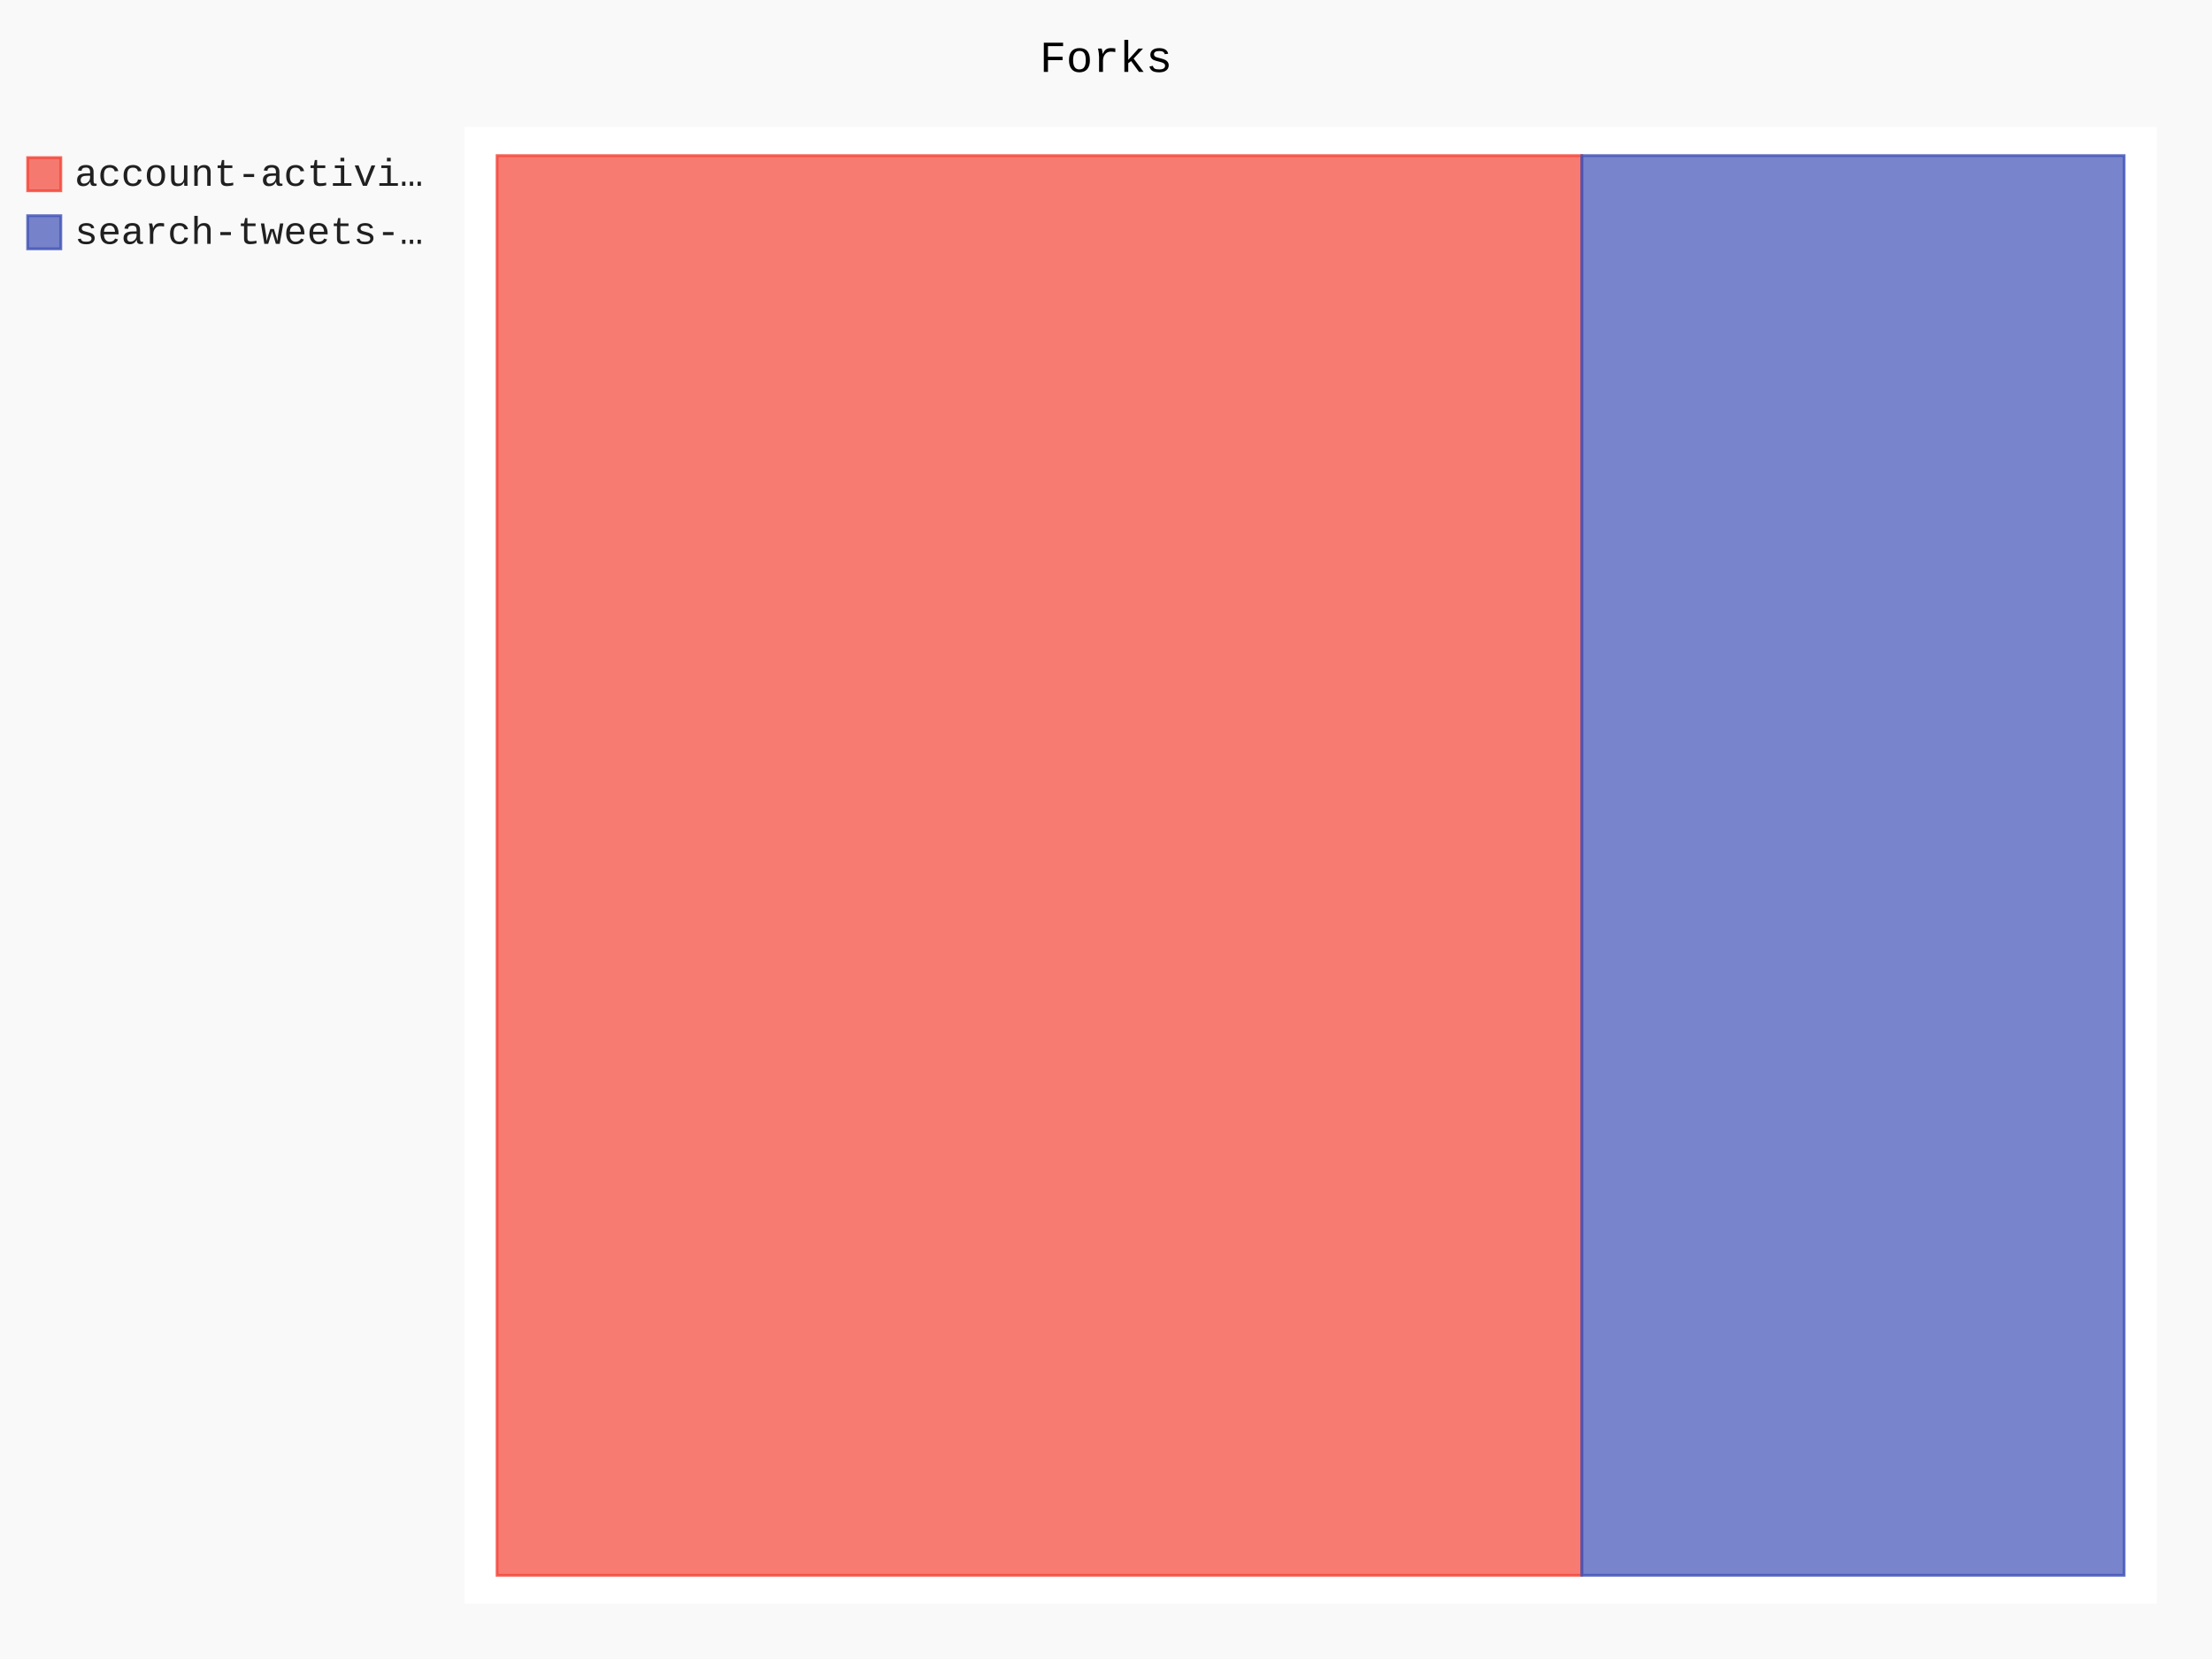
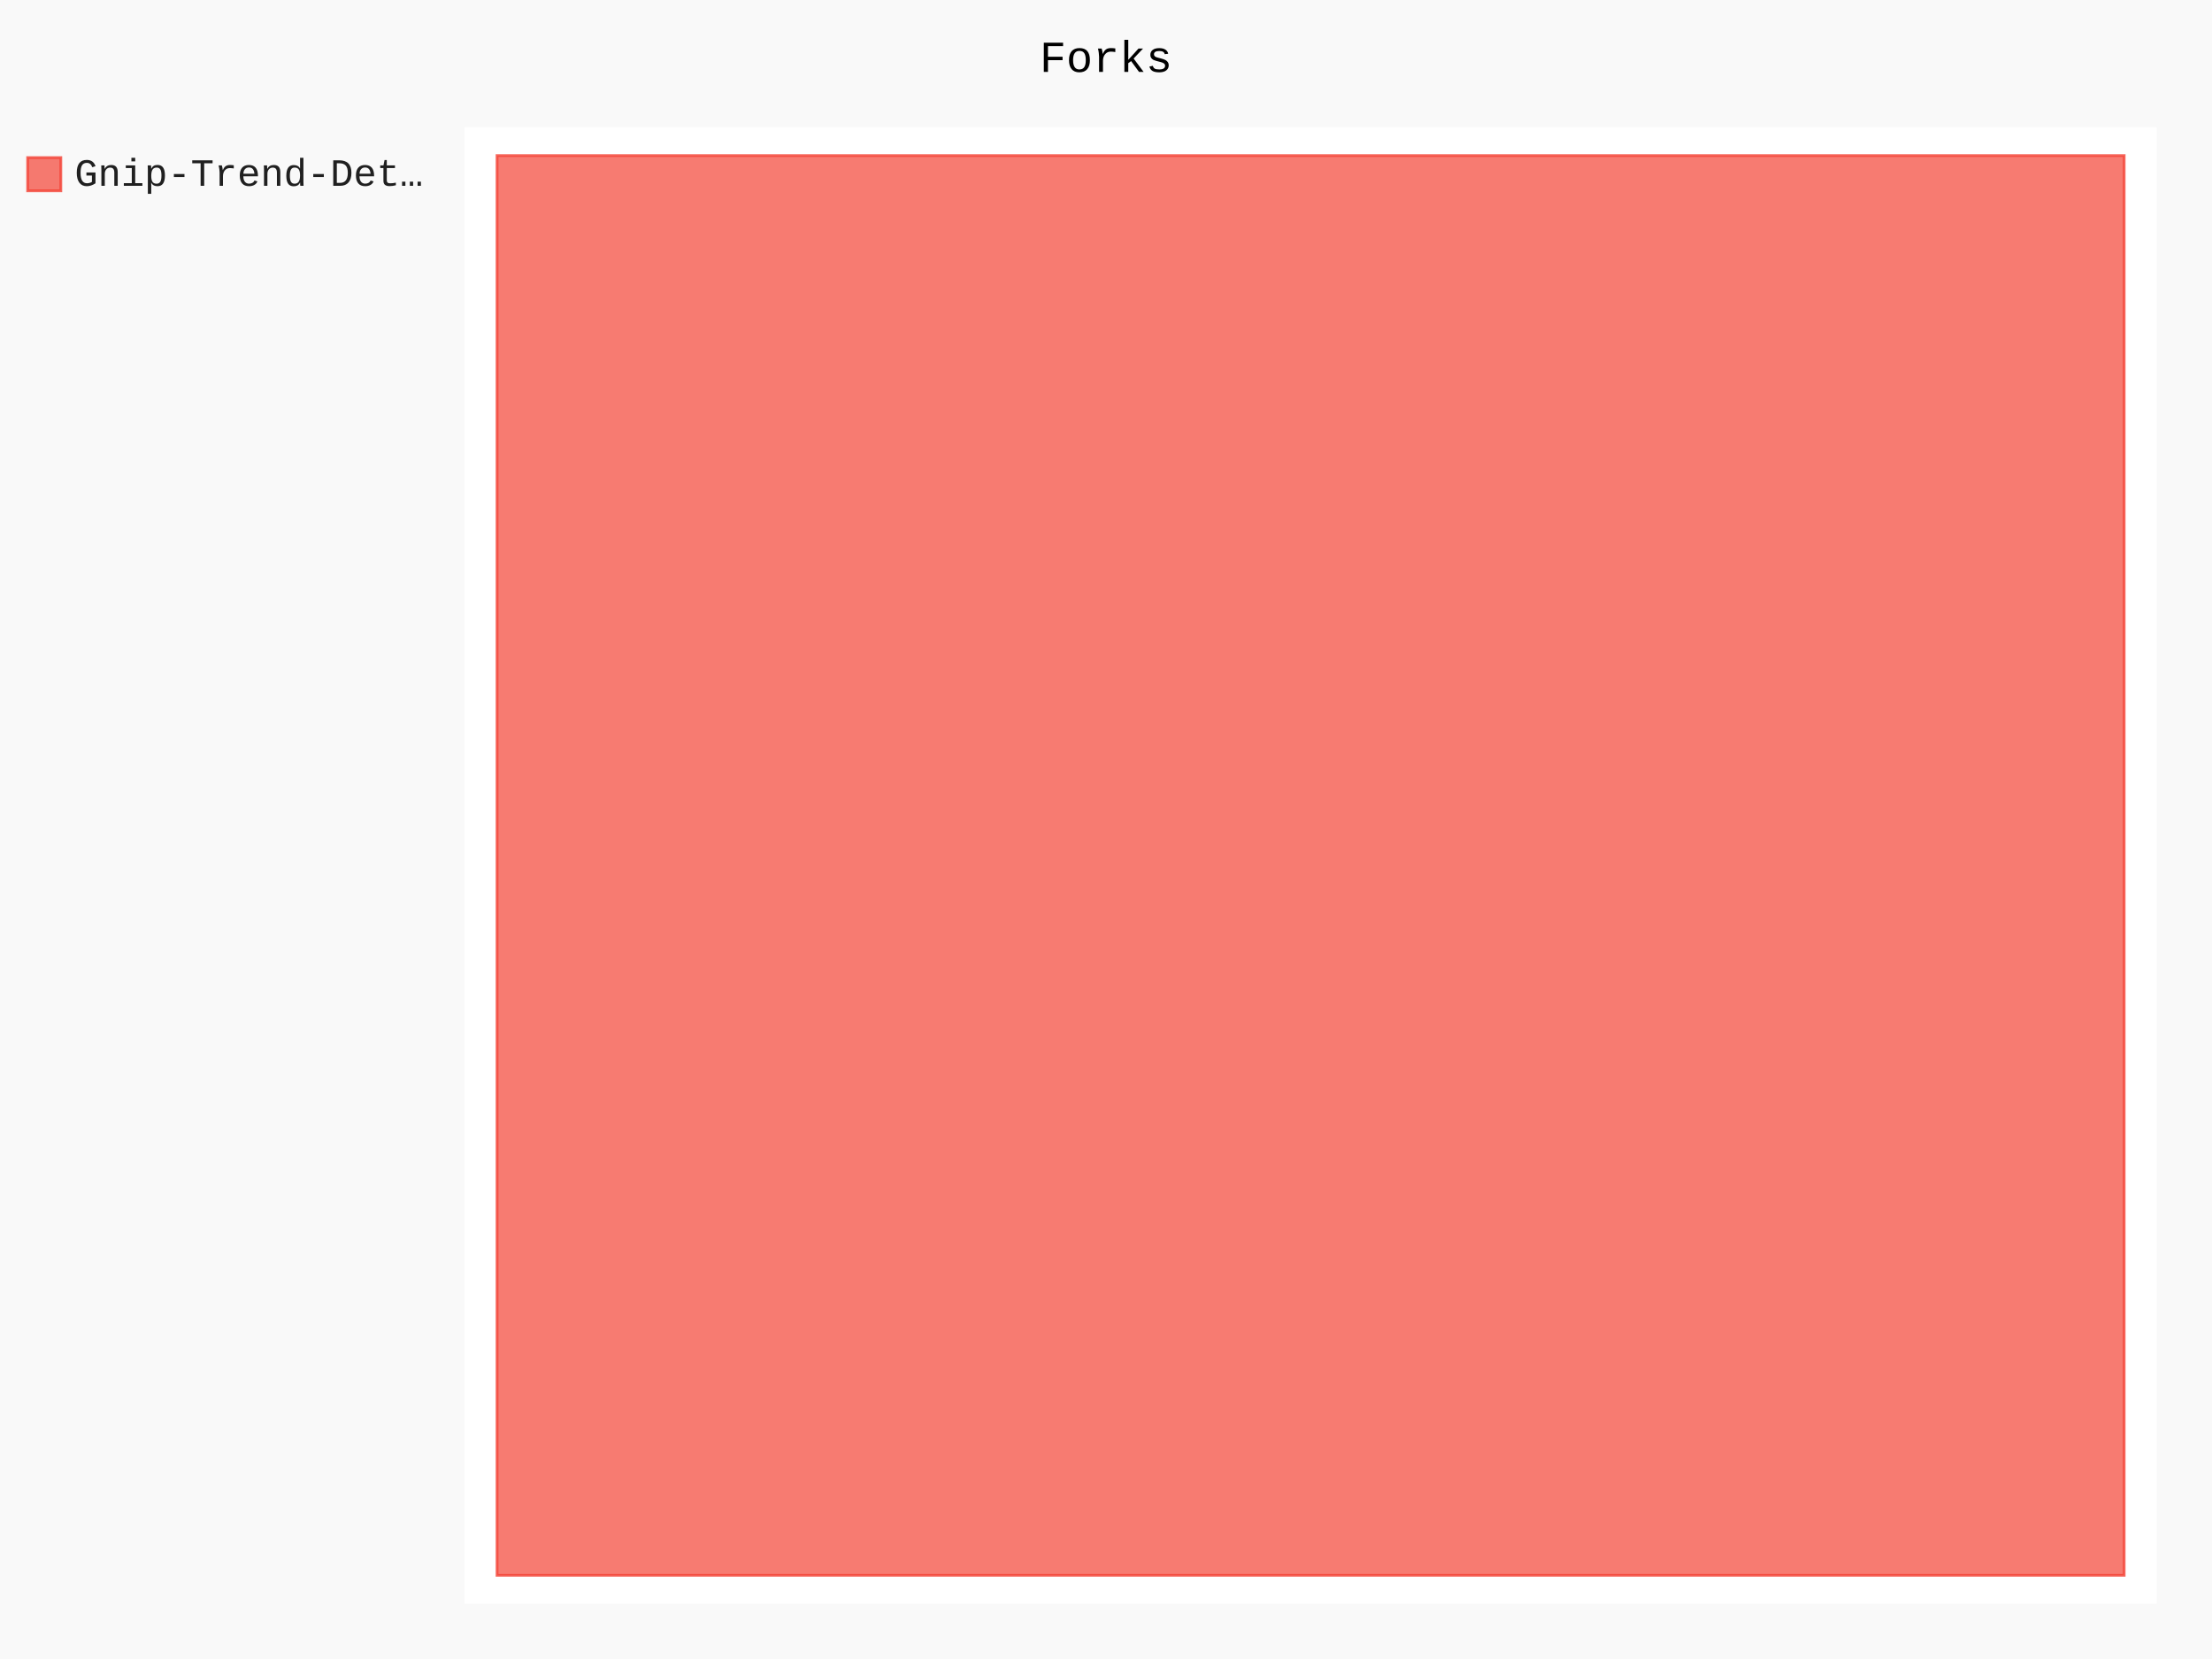
- <svg xmlns="http://www.w3.org/2000/svg" class="pygal-chart" id="chart-0dc256ed-23fe-4dc5-a1ab-0729b0edd464" viewBox="0 0 800 600">
+ <svg xmlns="http://www.w3.org/2000/svg" class="pygal-chart" id="chart-90b002cc-f299-4e36-bc0c-0c5cfaa2a1ed" viewBox="0 0 800 600">
  <defs>
-     <style type="text/css">#chart-0dc256ed-23fe-4dc5-a1ab-0729b0edd464{-webkit-user-select:none;-webkit-font-smoothing:antialiased;font-family:Consolas,"Liberation Mono",Menlo,Courier,monospace}#chart-0dc256ed-23fe-4dc5-a1ab-0729b0edd464 .title{font-family:Consolas,"Liberation Mono",Menlo,Courier,monospace;font-size:16px}#chart-0dc256ed-23fe-4dc5-a1ab-0729b0edd464 .legends .legend text{font-family:Consolas,"Liberation Mono",Menlo,Courier,monospace;font-size:14px}#chart-0dc256ed-23fe-4dc5-a1ab-0729b0edd464 .axis text{font-family:Consolas,"Liberation Mono",Menlo,Courier,monospace;font-size:10px}#chart-0dc256ed-23fe-4dc5-a1ab-0729b0edd464 .axis text.major{font-family:Consolas,"Liberation Mono",Menlo,Courier,monospace;font-size:10px}#chart-0dc256ed-23fe-4dc5-a1ab-0729b0edd464 .text-overlay text.value{font-family:Consolas,"Liberation Mono",Menlo,Courier,monospace;font-size:16px}#chart-0dc256ed-23fe-4dc5-a1ab-0729b0edd464 .text-overlay text.label{font-family:Consolas,"Liberation Mono",Menlo,Courier,monospace;font-size:10px}#chart-0dc256ed-23fe-4dc5-a1ab-0729b0edd464 .tooltip{font-family:Consolas,"Liberation Mono",Menlo,Courier,monospace;font-size:14px}#chart-0dc256ed-23fe-4dc5-a1ab-0729b0edd464 text.no_data{font-family:Consolas,"Liberation Mono",Menlo,Courier,monospace;font-size:64px}
- #chart-0dc256ed-23fe-4dc5-a1ab-0729b0edd464{background-color:rgba(249,249,249,1)}#chart-0dc256ed-23fe-4dc5-a1ab-0729b0edd464 path,#chart-0dc256ed-23fe-4dc5-a1ab-0729b0edd464 line,#chart-0dc256ed-23fe-4dc5-a1ab-0729b0edd464 rect,#chart-0dc256ed-23fe-4dc5-a1ab-0729b0edd464 circle{-webkit-transition:150ms;-moz-transition:150ms;transition:150ms}#chart-0dc256ed-23fe-4dc5-a1ab-0729b0edd464 .graph &gt; .background{fill:rgba(249,249,249,1)}#chart-0dc256ed-23fe-4dc5-a1ab-0729b0edd464 .plot &gt; .background{fill:rgba(255,255,255,1)}#chart-0dc256ed-23fe-4dc5-a1ab-0729b0edd464 .graph{fill:rgba(0,0,0,.87)}#chart-0dc256ed-23fe-4dc5-a1ab-0729b0edd464 text.no_data{fill:rgba(0,0,0,1)}#chart-0dc256ed-23fe-4dc5-a1ab-0729b0edd464 .title{fill:rgba(0,0,0,1)}#chart-0dc256ed-23fe-4dc5-a1ab-0729b0edd464 .legends .legend text{fill:rgba(0,0,0,.87)}#chart-0dc256ed-23fe-4dc5-a1ab-0729b0edd464 .legends .legend:hover text{fill:rgba(0,0,0,1)}#chart-0dc256ed-23fe-4dc5-a1ab-0729b0edd464 .axis .line{stroke:rgba(0,0,0,1)}#chart-0dc256ed-23fe-4dc5-a1ab-0729b0edd464 .axis .guide.line{stroke:rgba(0,0,0,.54)}#chart-0dc256ed-23fe-4dc5-a1ab-0729b0edd464 .axis .major.line{stroke:rgba(0,0,0,.87)}#chart-0dc256ed-23fe-4dc5-a1ab-0729b0edd464 .axis text.major{fill:rgba(0,0,0,1)}#chart-0dc256ed-23fe-4dc5-a1ab-0729b0edd464 .axis.y .guides:hover .guide.line,#chart-0dc256ed-23fe-4dc5-a1ab-0729b0edd464 .line-graph .axis.x .guides:hover .guide.line,#chart-0dc256ed-23fe-4dc5-a1ab-0729b0edd464 .stackedline-graph .axis.x .guides:hover .guide.line,#chart-0dc256ed-23fe-4dc5-a1ab-0729b0edd464 .xy-graph .axis.x .guides:hover .guide.line{stroke:rgba(0,0,0,1)}#chart-0dc256ed-23fe-4dc5-a1ab-0729b0edd464 .axis .guides:hover text{fill:rgba(0,0,0,1)}#chart-0dc256ed-23fe-4dc5-a1ab-0729b0edd464 .reactive{fill-opacity:.7;stroke-opacity:.8}#chart-0dc256ed-23fe-4dc5-a1ab-0729b0edd464 .ci{stroke:rgba(0,0,0,.87)}#chart-0dc256ed-23fe-4dc5-a1ab-0729b0edd464 .reactive.active,#chart-0dc256ed-23fe-4dc5-a1ab-0729b0edd464 .active .reactive{fill-opacity:.8;stroke-opacity:.9;stroke-width:4}#chart-0dc256ed-23fe-4dc5-a1ab-0729b0edd464 .ci .reactive.active{stroke-width:1.5}#chart-0dc256ed-23fe-4dc5-a1ab-0729b0edd464 .series text{fill:rgba(0,0,0,1)}#chart-0dc256ed-23fe-4dc5-a1ab-0729b0edd464 .tooltip rect{fill:rgba(255,255,255,1);stroke:rgba(0,0,0,1);-webkit-transition:opacity 150ms;-moz-transition:opacity 150ms;transition:opacity 150ms}#chart-0dc256ed-23fe-4dc5-a1ab-0729b0edd464 .tooltip .label{fill:rgba(0,0,0,.87)}#chart-0dc256ed-23fe-4dc5-a1ab-0729b0edd464 .tooltip .label{fill:rgba(0,0,0,.87)}#chart-0dc256ed-23fe-4dc5-a1ab-0729b0edd464 .tooltip .legend{font-size:.8em;fill:rgba(0,0,0,.54)}#chart-0dc256ed-23fe-4dc5-a1ab-0729b0edd464 .tooltip .x_label{font-size:.6em;fill:rgba(0,0,0,1)}#chart-0dc256ed-23fe-4dc5-a1ab-0729b0edd464 .tooltip .xlink{font-size:.5em;text-decoration:underline}#chart-0dc256ed-23fe-4dc5-a1ab-0729b0edd464 .tooltip .value{font-size:1.5em}#chart-0dc256ed-23fe-4dc5-a1ab-0729b0edd464 .bound{font-size:.5em}#chart-0dc256ed-23fe-4dc5-a1ab-0729b0edd464 .max-value{font-size:.75em;fill:rgba(0,0,0,.54)}#chart-0dc256ed-23fe-4dc5-a1ab-0729b0edd464 .map-element{fill:rgba(255,255,255,1);stroke:rgba(0,0,0,.54) !important}#chart-0dc256ed-23fe-4dc5-a1ab-0729b0edd464 .map-element .reactive{fill-opacity:inherit;stroke-opacity:inherit}#chart-0dc256ed-23fe-4dc5-a1ab-0729b0edd464 .color-0,#chart-0dc256ed-23fe-4dc5-a1ab-0729b0edd464 .color-0 a:visited{stroke:#F44336;fill:#F44336}#chart-0dc256ed-23fe-4dc5-a1ab-0729b0edd464 .color-1,#chart-0dc256ed-23fe-4dc5-a1ab-0729b0edd464 .color-1 a:visited{stroke:#3F51B5;fill:#3F51B5}#chart-0dc256ed-23fe-4dc5-a1ab-0729b0edd464 .text-overlay .color-0 text{fill:black}#chart-0dc256ed-23fe-4dc5-a1ab-0729b0edd464 .text-overlay .color-1 text{fill:black}
- #chart-0dc256ed-23fe-4dc5-a1ab-0729b0edd464 text.no_data{text-anchor:middle}#chart-0dc256ed-23fe-4dc5-a1ab-0729b0edd464 .guide.line{fill:none}#chart-0dc256ed-23fe-4dc5-a1ab-0729b0edd464 .centered{text-anchor:middle}#chart-0dc256ed-23fe-4dc5-a1ab-0729b0edd464 .title{text-anchor:middle}#chart-0dc256ed-23fe-4dc5-a1ab-0729b0edd464 .legends .legend text{fill-opacity:1}#chart-0dc256ed-23fe-4dc5-a1ab-0729b0edd464 .axis.x text{text-anchor:middle}#chart-0dc256ed-23fe-4dc5-a1ab-0729b0edd464 .axis.x:not(.web) text[transform]{text-anchor:start}#chart-0dc256ed-23fe-4dc5-a1ab-0729b0edd464 .axis.x:not(.web) text[transform].backwards{text-anchor:end}#chart-0dc256ed-23fe-4dc5-a1ab-0729b0edd464 .axis.y text{text-anchor:end}#chart-0dc256ed-23fe-4dc5-a1ab-0729b0edd464 .axis.y text[transform].backwards{text-anchor:start}#chart-0dc256ed-23fe-4dc5-a1ab-0729b0edd464 .axis.y2 text{text-anchor:start}#chart-0dc256ed-23fe-4dc5-a1ab-0729b0edd464 .axis.y2 text[transform].backwards{text-anchor:end}#chart-0dc256ed-23fe-4dc5-a1ab-0729b0edd464 .axis .guide.line{stroke-dasharray:4,4}#chart-0dc256ed-23fe-4dc5-a1ab-0729b0edd464 .axis .major.guide.line{stroke-dasharray:6,6}#chart-0dc256ed-23fe-4dc5-a1ab-0729b0edd464 .horizontal .axis.y .guide.line,#chart-0dc256ed-23fe-4dc5-a1ab-0729b0edd464 .horizontal .axis.y2 .guide.line,#chart-0dc256ed-23fe-4dc5-a1ab-0729b0edd464 .vertical .axis.x .guide.line{opacity:0}#chart-0dc256ed-23fe-4dc5-a1ab-0729b0edd464 .horizontal .axis.always_show .guide.line,#chart-0dc256ed-23fe-4dc5-a1ab-0729b0edd464 .vertical .axis.always_show .guide.line{opacity:1 !important}#chart-0dc256ed-23fe-4dc5-a1ab-0729b0edd464 .axis.y .guides:hover .guide.line,#chart-0dc256ed-23fe-4dc5-a1ab-0729b0edd464 .axis.y2 .guides:hover .guide.line,#chart-0dc256ed-23fe-4dc5-a1ab-0729b0edd464 .axis.x .guides:hover .guide.line{opacity:1}#chart-0dc256ed-23fe-4dc5-a1ab-0729b0edd464 .axis .guides:hover text{opacity:1}#chart-0dc256ed-23fe-4dc5-a1ab-0729b0edd464 .nofill{fill:none}#chart-0dc256ed-23fe-4dc5-a1ab-0729b0edd464 .subtle-fill{fill-opacity:.2}#chart-0dc256ed-23fe-4dc5-a1ab-0729b0edd464 .dot{stroke-width:1px;fill-opacity:1}#chart-0dc256ed-23fe-4dc5-a1ab-0729b0edd464 .dot.active{stroke-width:5px}#chart-0dc256ed-23fe-4dc5-a1ab-0729b0edd464 .dot.negative{fill:transparent}#chart-0dc256ed-23fe-4dc5-a1ab-0729b0edd464 text,#chart-0dc256ed-23fe-4dc5-a1ab-0729b0edd464 tspan{stroke:none !important}#chart-0dc256ed-23fe-4dc5-a1ab-0729b0edd464 .series text.active{opacity:1}#chart-0dc256ed-23fe-4dc5-a1ab-0729b0edd464 .tooltip rect{fill-opacity:.95;stroke-width:.5}#chart-0dc256ed-23fe-4dc5-a1ab-0729b0edd464 .tooltip text{fill-opacity:1}#chart-0dc256ed-23fe-4dc5-a1ab-0729b0edd464 .showable{visibility:hidden}#chart-0dc256ed-23fe-4dc5-a1ab-0729b0edd464 .showable.shown{visibility:visible}#chart-0dc256ed-23fe-4dc5-a1ab-0729b0edd464 .gauge-background{fill:rgba(229,229,229,1);stroke:none}#chart-0dc256ed-23fe-4dc5-a1ab-0729b0edd464 .bg-lines{stroke:rgba(249,249,249,1);stroke-width:2px}</style>
+     <style type="text/css">#chart-90b002cc-f299-4e36-bc0c-0c5cfaa2a1ed{-webkit-user-select:none;-webkit-font-smoothing:antialiased;font-family:Consolas,"Liberation Mono",Menlo,Courier,monospace}#chart-90b002cc-f299-4e36-bc0c-0c5cfaa2a1ed .title{font-family:Consolas,"Liberation Mono",Menlo,Courier,monospace;font-size:16px}#chart-90b002cc-f299-4e36-bc0c-0c5cfaa2a1ed .legends .legend text{font-family:Consolas,"Liberation Mono",Menlo,Courier,monospace;font-size:14px}#chart-90b002cc-f299-4e36-bc0c-0c5cfaa2a1ed .axis text{font-family:Consolas,"Liberation Mono",Menlo,Courier,monospace;font-size:10px}#chart-90b002cc-f299-4e36-bc0c-0c5cfaa2a1ed .axis text.major{font-family:Consolas,"Liberation Mono",Menlo,Courier,monospace;font-size:10px}#chart-90b002cc-f299-4e36-bc0c-0c5cfaa2a1ed .text-overlay text.value{font-family:Consolas,"Liberation Mono",Menlo,Courier,monospace;font-size:16px}#chart-90b002cc-f299-4e36-bc0c-0c5cfaa2a1ed .text-overlay text.label{font-family:Consolas,"Liberation Mono",Menlo,Courier,monospace;font-size:10px}#chart-90b002cc-f299-4e36-bc0c-0c5cfaa2a1ed .tooltip{font-family:Consolas,"Liberation Mono",Menlo,Courier,monospace;font-size:14px}#chart-90b002cc-f299-4e36-bc0c-0c5cfaa2a1ed text.no_data{font-family:Consolas,"Liberation Mono",Menlo,Courier,monospace;font-size:64px}
+ #chart-90b002cc-f299-4e36-bc0c-0c5cfaa2a1ed{background-color:rgba(249,249,249,1)}#chart-90b002cc-f299-4e36-bc0c-0c5cfaa2a1ed path,#chart-90b002cc-f299-4e36-bc0c-0c5cfaa2a1ed line,#chart-90b002cc-f299-4e36-bc0c-0c5cfaa2a1ed rect,#chart-90b002cc-f299-4e36-bc0c-0c5cfaa2a1ed circle{-webkit-transition:150ms;-moz-transition:150ms;transition:150ms}#chart-90b002cc-f299-4e36-bc0c-0c5cfaa2a1ed .graph &gt; .background{fill:rgba(249,249,249,1)}#chart-90b002cc-f299-4e36-bc0c-0c5cfaa2a1ed .plot &gt; .background{fill:rgba(255,255,255,1)}#chart-90b002cc-f299-4e36-bc0c-0c5cfaa2a1ed .graph{fill:rgba(0,0,0,.87)}#chart-90b002cc-f299-4e36-bc0c-0c5cfaa2a1ed text.no_data{fill:rgba(0,0,0,1)}#chart-90b002cc-f299-4e36-bc0c-0c5cfaa2a1ed .title{fill:rgba(0,0,0,1)}#chart-90b002cc-f299-4e36-bc0c-0c5cfaa2a1ed .legends .legend text{fill:rgba(0,0,0,.87)}#chart-90b002cc-f299-4e36-bc0c-0c5cfaa2a1ed .legends .legend:hover text{fill:rgba(0,0,0,1)}#chart-90b002cc-f299-4e36-bc0c-0c5cfaa2a1ed .axis .line{stroke:rgba(0,0,0,1)}#chart-90b002cc-f299-4e36-bc0c-0c5cfaa2a1ed .axis .guide.line{stroke:rgba(0,0,0,.54)}#chart-90b002cc-f299-4e36-bc0c-0c5cfaa2a1ed .axis .major.line{stroke:rgba(0,0,0,.87)}#chart-90b002cc-f299-4e36-bc0c-0c5cfaa2a1ed .axis text.major{fill:rgba(0,0,0,1)}#chart-90b002cc-f299-4e36-bc0c-0c5cfaa2a1ed .axis.y .guides:hover .guide.line,#chart-90b002cc-f299-4e36-bc0c-0c5cfaa2a1ed .line-graph .axis.x .guides:hover .guide.line,#chart-90b002cc-f299-4e36-bc0c-0c5cfaa2a1ed .stackedline-graph .axis.x .guides:hover .guide.line,#chart-90b002cc-f299-4e36-bc0c-0c5cfaa2a1ed .xy-graph .axis.x .guides:hover .guide.line{stroke:rgba(0,0,0,1)}#chart-90b002cc-f299-4e36-bc0c-0c5cfaa2a1ed .axis .guides:hover text{fill:rgba(0,0,0,1)}#chart-90b002cc-f299-4e36-bc0c-0c5cfaa2a1ed .reactive{fill-opacity:.7;stroke-opacity:.8}#chart-90b002cc-f299-4e36-bc0c-0c5cfaa2a1ed .ci{stroke:rgba(0,0,0,.87)}#chart-90b002cc-f299-4e36-bc0c-0c5cfaa2a1ed .reactive.active,#chart-90b002cc-f299-4e36-bc0c-0c5cfaa2a1ed .active .reactive{fill-opacity:.8;stroke-opacity:.9;stroke-width:4}#chart-90b002cc-f299-4e36-bc0c-0c5cfaa2a1ed .ci .reactive.active{stroke-width:1.5}#chart-90b002cc-f299-4e36-bc0c-0c5cfaa2a1ed .series text{fill:rgba(0,0,0,1)}#chart-90b002cc-f299-4e36-bc0c-0c5cfaa2a1ed .tooltip rect{fill:rgba(255,255,255,1);stroke:rgba(0,0,0,1);-webkit-transition:opacity 150ms;-moz-transition:opacity 150ms;transition:opacity 150ms}#chart-90b002cc-f299-4e36-bc0c-0c5cfaa2a1ed .tooltip .label{fill:rgba(0,0,0,.87)}#chart-90b002cc-f299-4e36-bc0c-0c5cfaa2a1ed .tooltip .label{fill:rgba(0,0,0,.87)}#chart-90b002cc-f299-4e36-bc0c-0c5cfaa2a1ed .tooltip .legend{font-size:.8em;fill:rgba(0,0,0,.54)}#chart-90b002cc-f299-4e36-bc0c-0c5cfaa2a1ed .tooltip .x_label{font-size:.6em;fill:rgba(0,0,0,1)}#chart-90b002cc-f299-4e36-bc0c-0c5cfaa2a1ed .tooltip .xlink{font-size:.5em;text-decoration:underline}#chart-90b002cc-f299-4e36-bc0c-0c5cfaa2a1ed .tooltip .value{font-size:1.5em}#chart-90b002cc-f299-4e36-bc0c-0c5cfaa2a1ed .bound{font-size:.5em}#chart-90b002cc-f299-4e36-bc0c-0c5cfaa2a1ed .max-value{font-size:.75em;fill:rgba(0,0,0,.54)}#chart-90b002cc-f299-4e36-bc0c-0c5cfaa2a1ed .map-element{fill:rgba(255,255,255,1);stroke:rgba(0,0,0,.54) !important}#chart-90b002cc-f299-4e36-bc0c-0c5cfaa2a1ed .map-element .reactive{fill-opacity:inherit;stroke-opacity:inherit}#chart-90b002cc-f299-4e36-bc0c-0c5cfaa2a1ed .color-0,#chart-90b002cc-f299-4e36-bc0c-0c5cfaa2a1ed .color-0 a:visited{stroke:#F44336;fill:#F44336}#chart-90b002cc-f299-4e36-bc0c-0c5cfaa2a1ed .text-overlay .color-0 text{fill:black}
+ #chart-90b002cc-f299-4e36-bc0c-0c5cfaa2a1ed text.no_data{text-anchor:middle}#chart-90b002cc-f299-4e36-bc0c-0c5cfaa2a1ed .guide.line{fill:none}#chart-90b002cc-f299-4e36-bc0c-0c5cfaa2a1ed .centered{text-anchor:middle}#chart-90b002cc-f299-4e36-bc0c-0c5cfaa2a1ed .title{text-anchor:middle}#chart-90b002cc-f299-4e36-bc0c-0c5cfaa2a1ed .legends .legend text{fill-opacity:1}#chart-90b002cc-f299-4e36-bc0c-0c5cfaa2a1ed .axis.x text{text-anchor:middle}#chart-90b002cc-f299-4e36-bc0c-0c5cfaa2a1ed .axis.x:not(.web) text[transform]{text-anchor:start}#chart-90b002cc-f299-4e36-bc0c-0c5cfaa2a1ed .axis.x:not(.web) text[transform].backwards{text-anchor:end}#chart-90b002cc-f299-4e36-bc0c-0c5cfaa2a1ed .axis.y text{text-anchor:end}#chart-90b002cc-f299-4e36-bc0c-0c5cfaa2a1ed .axis.y text[transform].backwards{text-anchor:start}#chart-90b002cc-f299-4e36-bc0c-0c5cfaa2a1ed .axis.y2 text{text-anchor:start}#chart-90b002cc-f299-4e36-bc0c-0c5cfaa2a1ed .axis.y2 text[transform].backwards{text-anchor:end}#chart-90b002cc-f299-4e36-bc0c-0c5cfaa2a1ed .axis .guide.line{stroke-dasharray:4,4}#chart-90b002cc-f299-4e36-bc0c-0c5cfaa2a1ed .axis .major.guide.line{stroke-dasharray:6,6}#chart-90b002cc-f299-4e36-bc0c-0c5cfaa2a1ed .horizontal .axis.y .guide.line,#chart-90b002cc-f299-4e36-bc0c-0c5cfaa2a1ed .horizontal .axis.y2 .guide.line,#chart-90b002cc-f299-4e36-bc0c-0c5cfaa2a1ed .vertical .axis.x .guide.line{opacity:0}#chart-90b002cc-f299-4e36-bc0c-0c5cfaa2a1ed .horizontal .axis.always_show .guide.line,#chart-90b002cc-f299-4e36-bc0c-0c5cfaa2a1ed .vertical .axis.always_show .guide.line{opacity:1 !important}#chart-90b002cc-f299-4e36-bc0c-0c5cfaa2a1ed .axis.y .guides:hover .guide.line,#chart-90b002cc-f299-4e36-bc0c-0c5cfaa2a1ed .axis.y2 .guides:hover .guide.line,#chart-90b002cc-f299-4e36-bc0c-0c5cfaa2a1ed .axis.x .guides:hover .guide.line{opacity:1}#chart-90b002cc-f299-4e36-bc0c-0c5cfaa2a1ed .axis .guides:hover text{opacity:1}#chart-90b002cc-f299-4e36-bc0c-0c5cfaa2a1ed .nofill{fill:none}#chart-90b002cc-f299-4e36-bc0c-0c5cfaa2a1ed .subtle-fill{fill-opacity:.2}#chart-90b002cc-f299-4e36-bc0c-0c5cfaa2a1ed .dot{stroke-width:1px;fill-opacity:1}#chart-90b002cc-f299-4e36-bc0c-0c5cfaa2a1ed .dot.active{stroke-width:5px}#chart-90b002cc-f299-4e36-bc0c-0c5cfaa2a1ed .dot.negative{fill:transparent}#chart-90b002cc-f299-4e36-bc0c-0c5cfaa2a1ed text,#chart-90b002cc-f299-4e36-bc0c-0c5cfaa2a1ed tspan{stroke:none !important}#chart-90b002cc-f299-4e36-bc0c-0c5cfaa2a1ed .series text.active{opacity:1}#chart-90b002cc-f299-4e36-bc0c-0c5cfaa2a1ed .tooltip rect{fill-opacity:.95;stroke-width:.5}#chart-90b002cc-f299-4e36-bc0c-0c5cfaa2a1ed .tooltip text{fill-opacity:1}#chart-90b002cc-f299-4e36-bc0c-0c5cfaa2a1ed .showable{visibility:hidden}#chart-90b002cc-f299-4e36-bc0c-0c5cfaa2a1ed .showable.shown{visibility:visible}#chart-90b002cc-f299-4e36-bc0c-0c5cfaa2a1ed .gauge-background{fill:rgba(229,229,229,1);stroke:none}#chart-90b002cc-f299-4e36-bc0c-0c5cfaa2a1ed .bg-lines{stroke:rgba(249,249,249,1);stroke-width:2px}</style>
  </defs>
  <g class="graph treemap-graph vertical">
    <rect class="background" height="600" width="800" x="0" y="0" />
    <g class="plot" transform="translate(168, 46)">
      <rect class="background" height="534" width="612.0" x="0" y="0" />
      <g class="series serie-0 color-0">
        <g class="rects">
          <g class="rect">
-             <rect class="rect reactive tooltip-trigger" height="513.462" width="392.308" x="11.769" y="10.269" />
-           </g>
-         </g>
-       </g>
-       <g class="series serie-1 color-1">
-         <g class="rects">
-           <g class="rect">
-             <rect class="rect reactive tooltip-trigger" height="513.462" width="196.154" x="404.077" y="10.269" />
+             <rect class="rect reactive tooltip-trigger" height="513.462" width="588.462" x="11.769" y="10.269" />
          </g>
        </g>
      </g>
    </g>
    <g class="titles">
      <text class="title plot_title" x="400.0" y="26">Forks</text>
    </g>
    <g class="plot overlay" transform="translate(168, 46)">
      <g class="series serie-0 color-0" />
-       <g class="series serie-1 color-1" />
    </g>
    <g class="plot text-overlay" transform="translate(168, 46)">
      <g class="series serie-0 color-0" />
-       <g class="series serie-1 color-1" />
    </g>
    <g class="plot tooltip-overlay" transform="translate(168, 46)">
      <g class="tooltip" style="opacity: 0" transform="translate(0 0)">
        <rect class="tooltip-box" height="0" rx="0" ry="0" width="0" />
        <g class="text" />
      </g>
    </g>
    <g class="legends" transform="translate(10, 56)">
      <g class="legend reactive activate-serie" id="activate-serie-0">
        <rect class="color-0 reactive" height="12" width="12" x="0.0" y="1.0" />
-         <text x="17.0" y="11.2">account-activi…</text>
-       </g>
-       <g class="legend reactive activate-serie" id="activate-serie-1">
-         <rect class="color-1 reactive" height="12" width="12" x="0.0" y="22.0" />
-         <text x="17.0" y="32.2">search-tweets-…</text>
+         <text x="17.0" y="11.2">Gnip-Trend-Det…</text>
      </g>
    </g>
    <g class="legends" transform="translate(790, 56)" />
  </g>
</svg>
